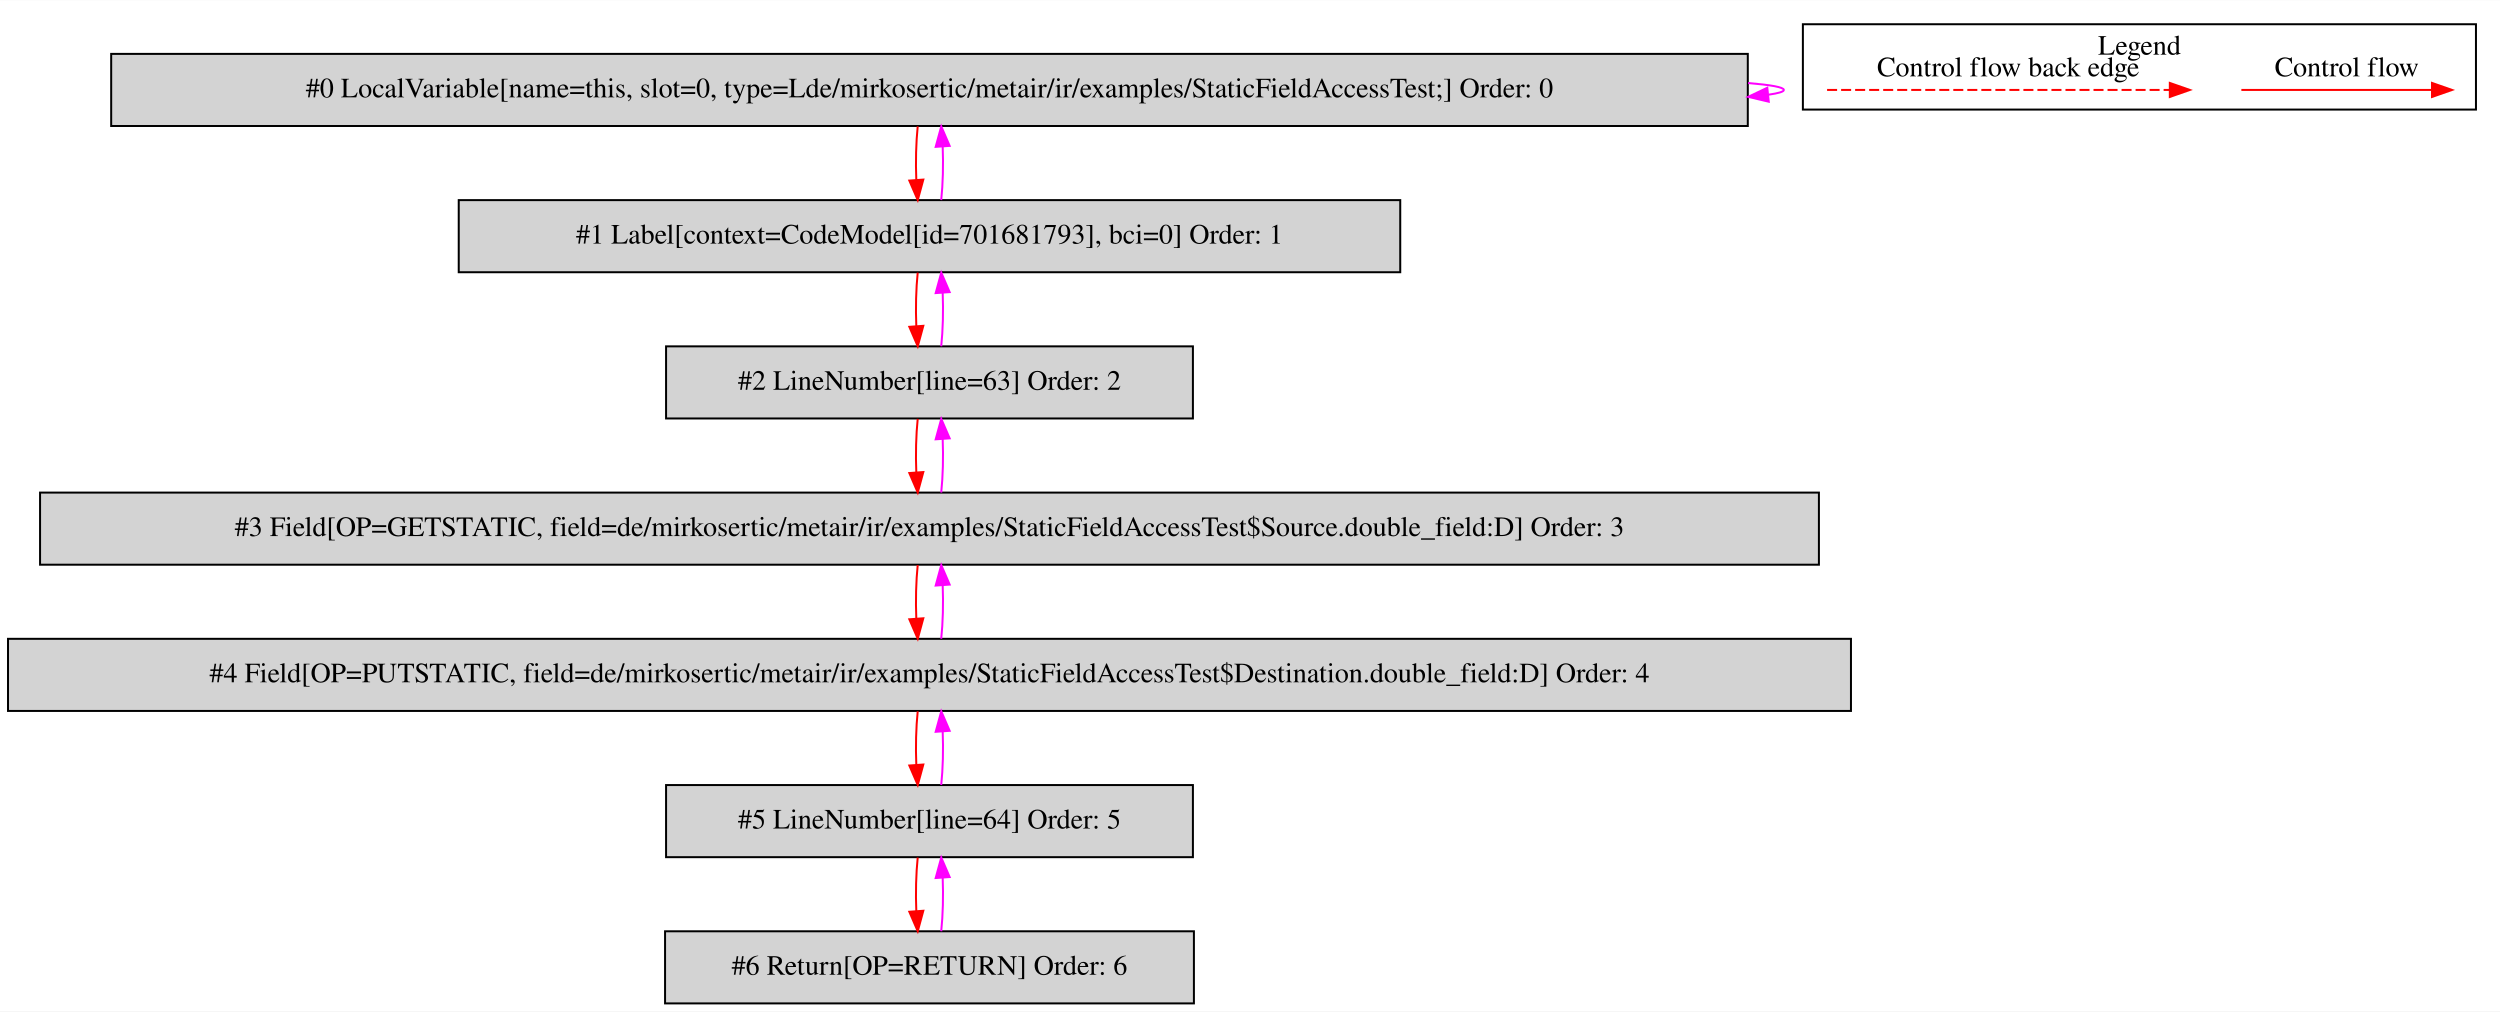
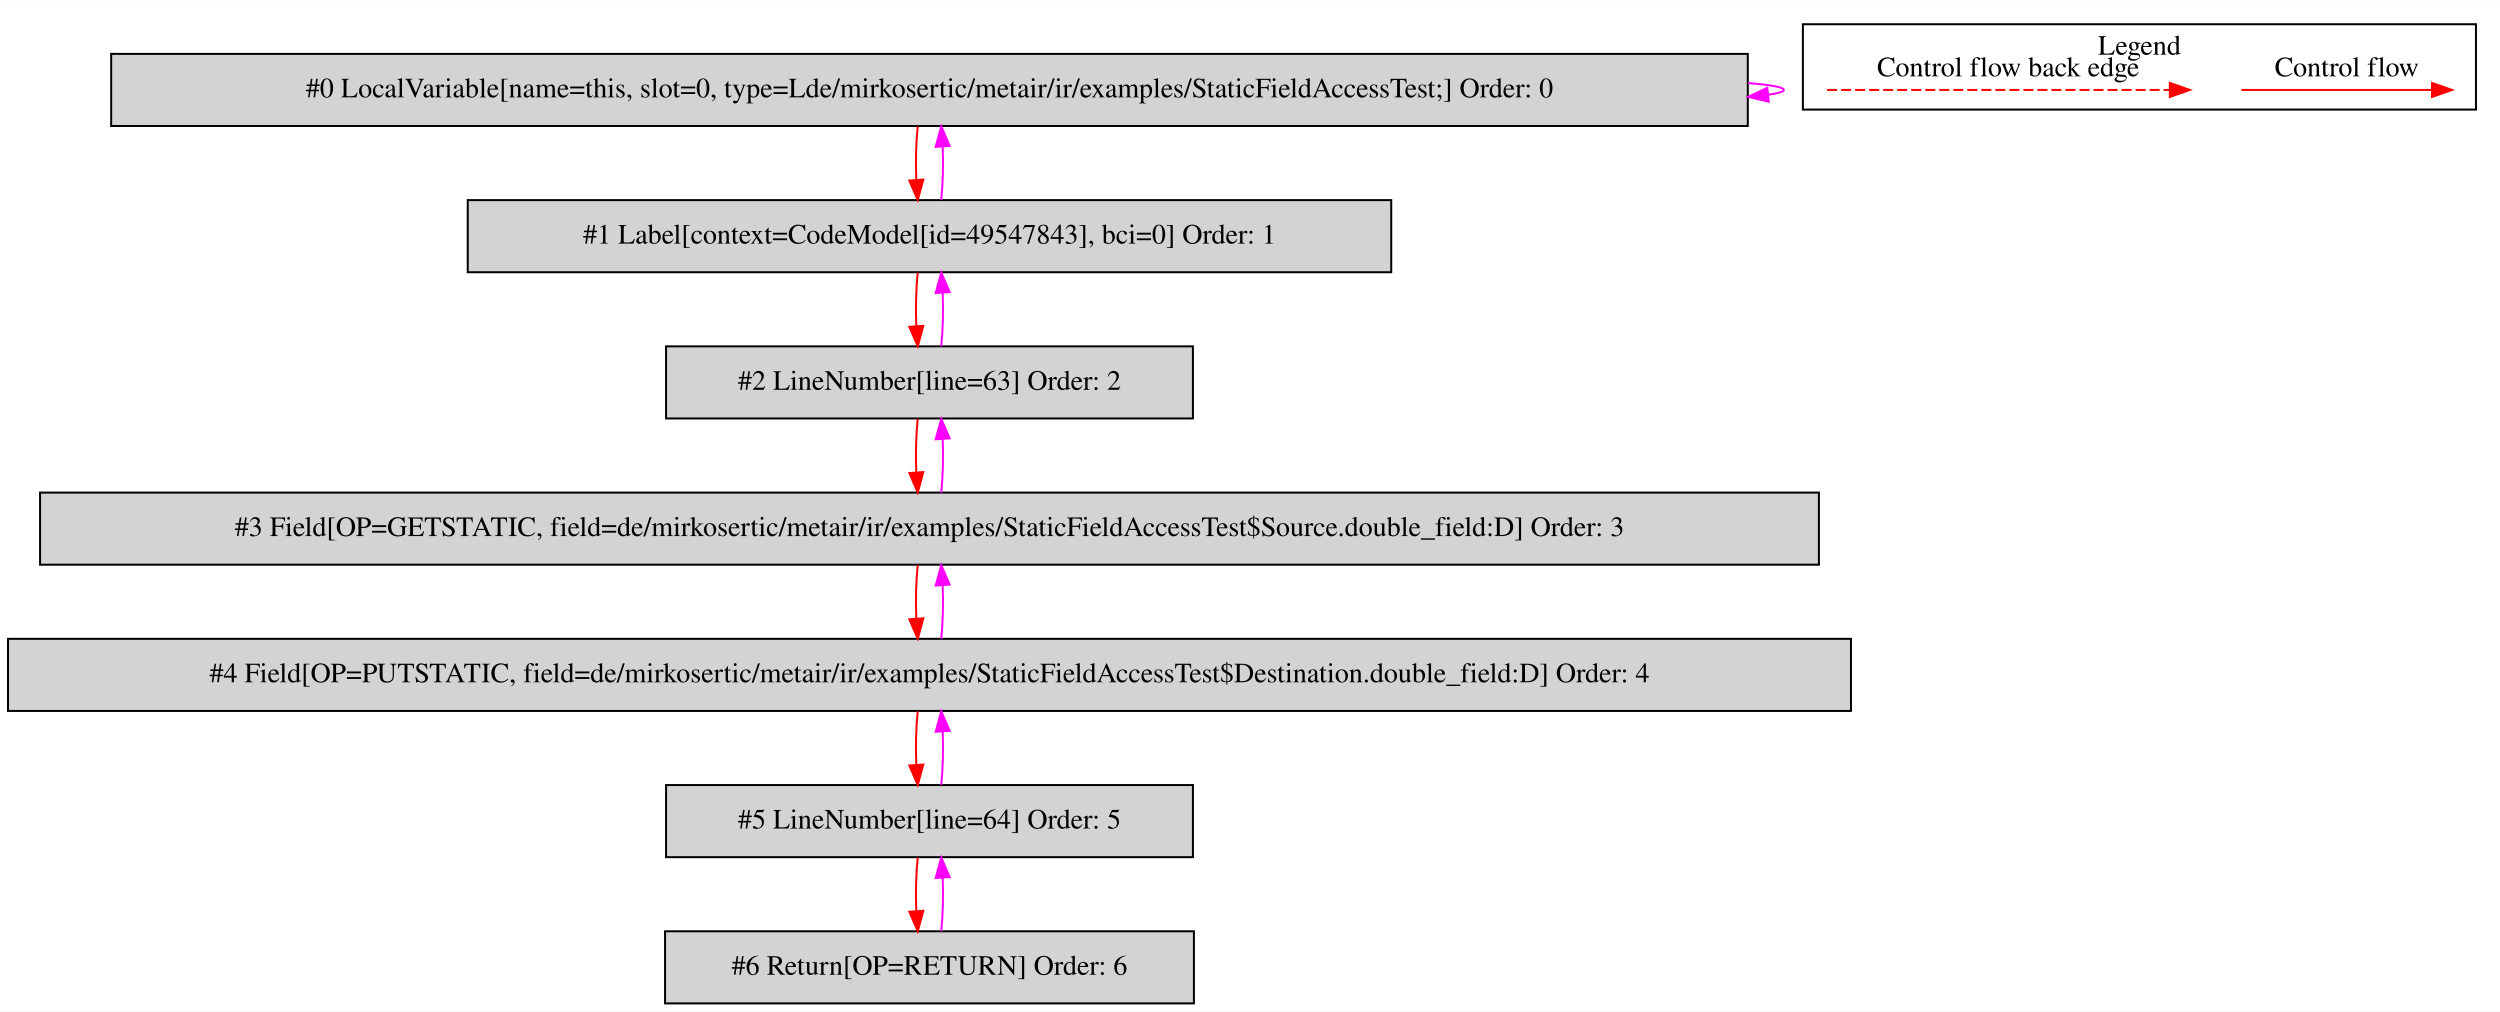
<svg xmlns="http://www.w3.org/2000/svg" width="1248pt" height="505pt" viewBox="0.00 0.00 1248.00 504.80">
  <g id="graph0" class="graph" transform="scale(1 1) rotate(0) translate(4 500.8)">
    <polygon fill="white" stroke="transparent" points="-4,4 -4,-500.8 1244,-500.8 1244,4 -4,4" />
    <g id="clust1" class="cluster">
      <polygon fill="none" stroke="black" points="896,-446.2 896,-488.8 1232,-488.8 1232,-446.2 896,-446.2" />
      <text text-anchor="middle" x="1064" y="-473.6" font-family="Times,serif" font-size="14.00">Legend</text>
    </g>
    <g id="node1" class="node">
      <polygon fill="lightgrey" stroke="black" points="868.5,-474 51.5,-474 51.5,-438 868.5,-438 868.5,-474" />
      <text text-anchor="middle" x="460" y="-452.3" font-family="Times,serif" font-size="14.00">#0 LocalVariable[name=this, slot=0, type=Lde/mirkosertic/metair/ir/examples/StaticFieldAccessTest;] Order: 0</text>
    </g>
    <g id="edge1" class="edge">
      <path fill="none" stroke="fuchsia" d="M868.66,-459.45C880.07,-458.5 886.5,-457.35 886.5,-456 886.5,-455.13 883.86,-454.35 878.96,-453.65" />
      <polygon fill="fuchsia" stroke="fuchsia" points="878.97,-450.13 868.66,-452.55 878.23,-457.09 878.97,-450.13" />
    </g>
    <g id="node2" class="node">
-       <polygon fill="lightgrey" stroke="black" points="695,-401 225,-401 225,-365 695,-365 695,-401" />
-       <text text-anchor="middle" x="460" y="-379.3" font-family="Times,serif" font-size="14.00">#1 Label[context=CodeModel[id=701681793], bci=0] Order: 1</text>
+       <polygon fill="lightgrey" stroke="black" points="690.5,-401 229.5,-401 229.5,-365 690.5,-365 690.5,-401" />
+       <text text-anchor="middle" x="460" y="-379.3" font-family="Times,serif" font-size="14.00">#1 Label[context=CodeModel[id=49547843], bci=0] Order: 1</text>
    </g>
    <g id="edge2" class="edge">
      <path fill="none" stroke="red" d="M454.12,-437.81C453.28,-429.79 453.05,-420.05 453.42,-411.07" />
      <polygon fill="red" stroke="red" points="456.92,-411.25 454.14,-401.03 449.94,-410.75 456.92,-411.25" />
    </g>
    <g id="edge3" class="edge">
      <path fill="none" stroke="fuchsia" d="M465.86,-401.03C466.71,-409.03 466.95,-418.77 466.59,-427.75" />
      <polygon fill="fuchsia" stroke="fuchsia" points="463.09,-427.59 465.88,-437.81 470.07,-428.08 463.09,-427.59" />
    </g>
    <g id="node3" class="node">
      <polygon fill="lightgrey" stroke="black" points="591.5,-328 328.5,-328 328.5,-292 591.5,-292 591.5,-328" />
      <text text-anchor="middle" x="460" y="-306.3" font-family="Times,serif" font-size="14.00">#2 LineNumber[line=63] Order: 2</text>
    </g>
    <g id="edge4" class="edge">
      <path fill="none" stroke="red" d="M454.12,-364.81C453.28,-356.79 453.05,-347.05 453.42,-338.07" />
      <polygon fill="red" stroke="red" points="456.92,-338.25 454.14,-328.03 449.94,-337.75 456.92,-338.25" />
    </g>
    <g id="edge5" class="edge">
      <path fill="none" stroke="fuchsia" d="M465.86,-328.03C466.71,-336.03 466.95,-345.77 466.59,-354.75" />
      <polygon fill="fuchsia" stroke="fuchsia" points="463.09,-354.59 465.88,-364.81 470.07,-355.08 463.09,-354.59" />
    </g>
    <g id="node4" class="node">
      <polygon fill="lightgrey" stroke="black" points="904,-255 16,-255 16,-219 904,-219 904,-255" />
      <text text-anchor="middle" x="460" y="-233.3" font-family="Times,serif" font-size="14.00">#3 Field[OP=GETSTATIC, field=de/mirkosertic/metair/ir/examples/StaticFieldAccessTest$Source.double_field:D] Order: 3</text>
    </g>
    <g id="edge6" class="edge">
      <path fill="none" stroke="red" d="M454.12,-291.81C453.28,-283.79 453.05,-274.05 453.42,-265.07" />
      <polygon fill="red" stroke="red" points="456.92,-265.25 454.14,-255.03 449.94,-264.75 456.92,-265.25" />
    </g>
    <g id="edge7" class="edge">
      <path fill="none" stroke="fuchsia" d="M465.86,-255.03C466.71,-263.03 466.95,-272.77 466.59,-281.75" />
      <polygon fill="fuchsia" stroke="fuchsia" points="463.09,-281.59 465.88,-291.81 470.07,-282.08 463.09,-281.59" />
    </g>
    <g id="node5" class="node">
      <polygon fill="lightgrey" stroke="black" points="920,-182 0,-182 0,-146 920,-146 920,-182" />
      <text text-anchor="middle" x="460" y="-160.3" font-family="Times,serif" font-size="14.00">#4 Field[OP=PUTSTATIC, field=de/mirkosertic/metair/ir/examples/StaticFieldAccessTest$Destination.double_field:D] Order: 4</text>
    </g>
    <g id="edge8" class="edge">
      <path fill="none" stroke="red" d="M454.12,-218.81C453.28,-210.79 453.05,-201.05 453.42,-192.07" />
      <polygon fill="red" stroke="red" points="456.92,-192.25 454.14,-182.03 449.94,-191.75 456.92,-192.25" />
    </g>
    <g id="edge9" class="edge">
      <path fill="none" stroke="fuchsia" d="M465.86,-182.03C466.71,-190.03 466.95,-199.77 466.59,-208.75" />
      <polygon fill="fuchsia" stroke="fuchsia" points="463.09,-208.59 465.88,-218.81 470.07,-209.08 463.09,-208.59" />
    </g>
    <g id="node6" class="node">
      <polygon fill="lightgrey" stroke="black" points="591.5,-109 328.5,-109 328.5,-73 591.5,-73 591.5,-109" />
      <text text-anchor="middle" x="460" y="-87.3" font-family="Times,serif" font-size="14.00">#5 LineNumber[line=64] Order: 5</text>
    </g>
    <g id="edge10" class="edge">
      <path fill="none" stroke="red" d="M454.12,-145.81C453.28,-137.79 453.05,-128.05 453.42,-119.07" />
      <polygon fill="red" stroke="red" points="456.92,-119.25 454.14,-109.03 449.94,-118.75 456.92,-119.25" />
    </g>
    <g id="edge11" class="edge">
      <path fill="none" stroke="fuchsia" d="M465.86,-109.03C466.71,-117.03 466.95,-126.77 466.59,-135.75" />
      <polygon fill="fuchsia" stroke="fuchsia" points="463.09,-135.59 465.88,-145.81 470.07,-136.08 463.09,-135.59" />
    </g>
    <g id="node7" class="node">
      <polygon fill="lightgrey" stroke="black" points="592,-36 328,-36 328,0 592,0 592,-36" />
      <text text-anchor="middle" x="460" y="-14.3" font-family="Times,serif" font-size="14.00">#6 Return[OP=RETURN] Order: 6</text>
    </g>
    <g id="edge12" class="edge">
      <path fill="none" stroke="red" d="M454.12,-72.81C453.28,-64.79 453.05,-55.05 453.42,-46.07" />
      <polygon fill="red" stroke="red" points="456.92,-46.25 454.14,-36.03 449.94,-45.75 456.92,-46.25" />
    </g>
    <g id="edge13" class="edge">
      <path fill="none" stroke="fuchsia" d="M465.86,-36.03C466.71,-44.03 466.95,-53.77 466.59,-62.75" />
      <polygon fill="fuchsia" stroke="fuchsia" points="463.09,-62.59 465.88,-72.81 470.07,-63.08 463.09,-62.59" />
    </g>
    <g id="edge14" class="edge">
      <path fill="none" stroke="red" d="M1114.89,-456C1126.11,-456 1184.24,-456 1209.86,-456" />
      <polygon fill="red" stroke="red" points="1210.06,-459.5 1220.06,-456 1210.06,-452.5 1210.06,-459.5" />
      <text text-anchor="middle" x="1167.5" y="-462.8" font-family="Times,serif" font-size="14.00">Control flow</text>
    </g>
    <g id="edge15" class="edge">
      <path fill="none" stroke="red" stroke-dasharray="5,2" d="M908.08,-456C925.05,-456 1041.21,-456 1079.08,-456" />
      <polygon fill="red" stroke="red" points="1079.17,-459.5 1089.17,-456 1079.17,-452.5 1079.17,-459.5" />
      <text text-anchor="middle" x="998.5" y="-462.8" font-family="Times,serif" font-size="14.00">Control flow back edge</text>
    </g>
  </g>
</svg>
